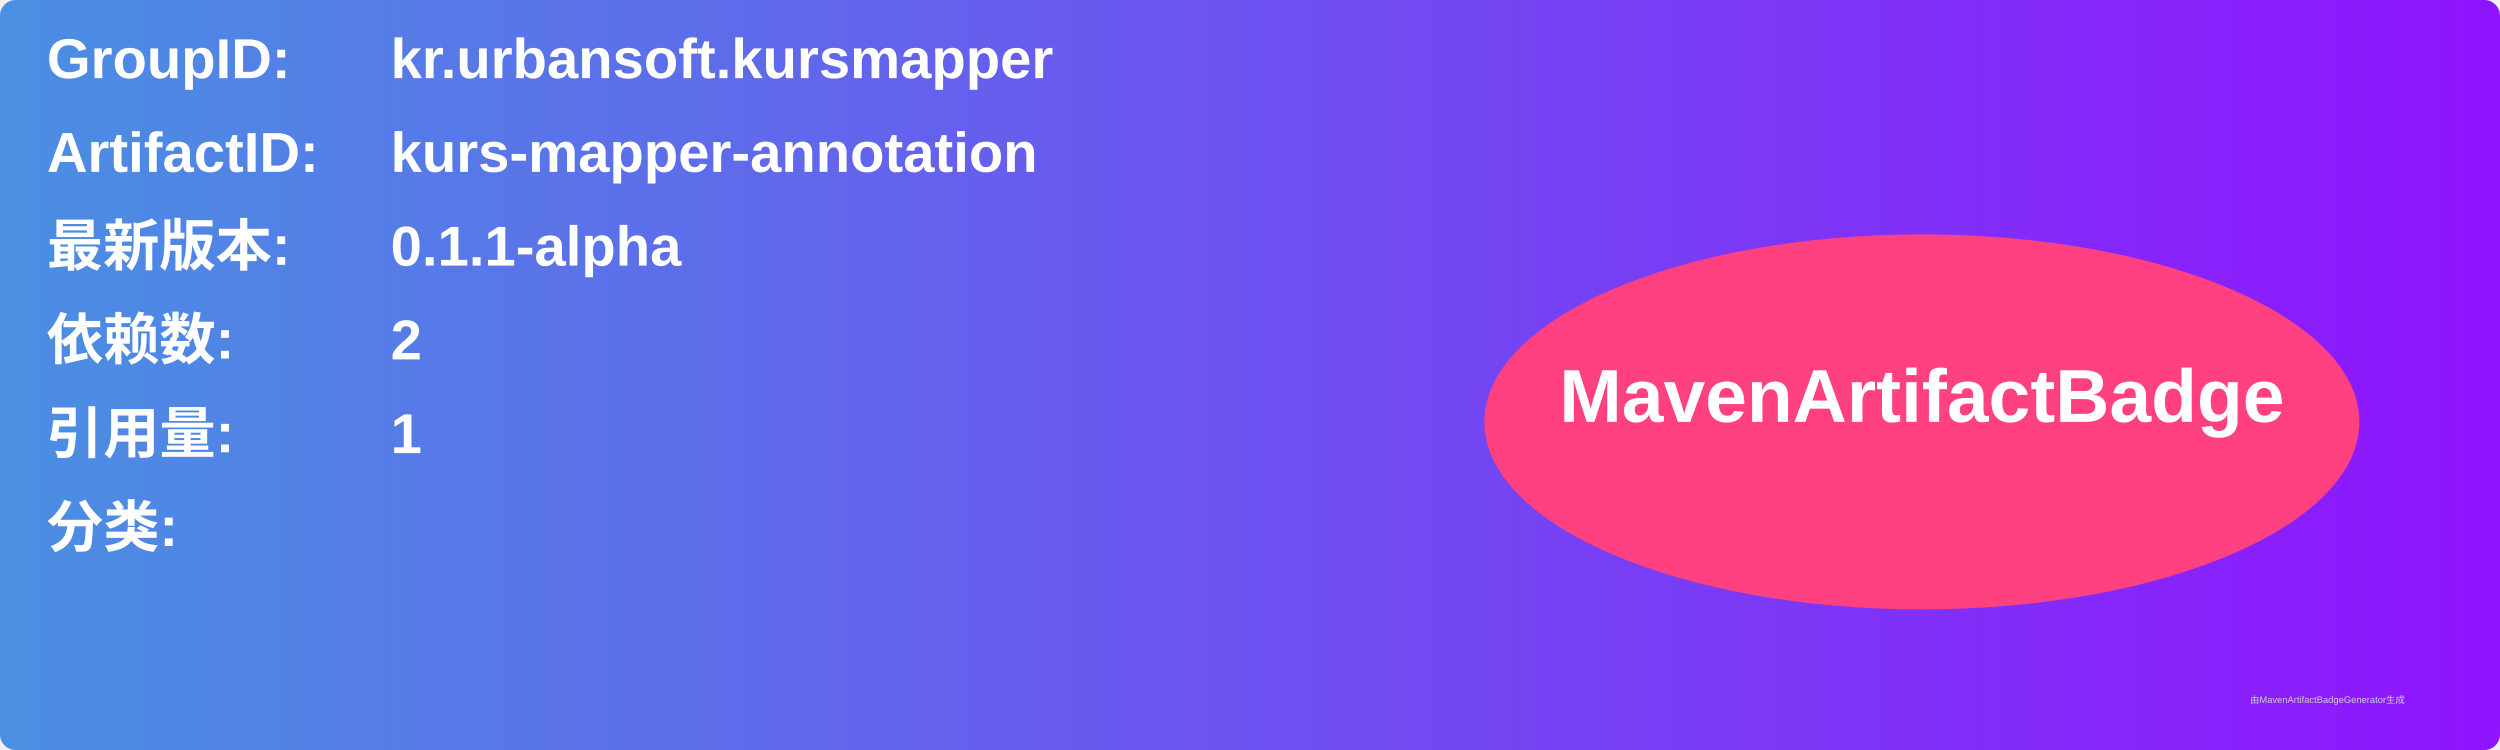
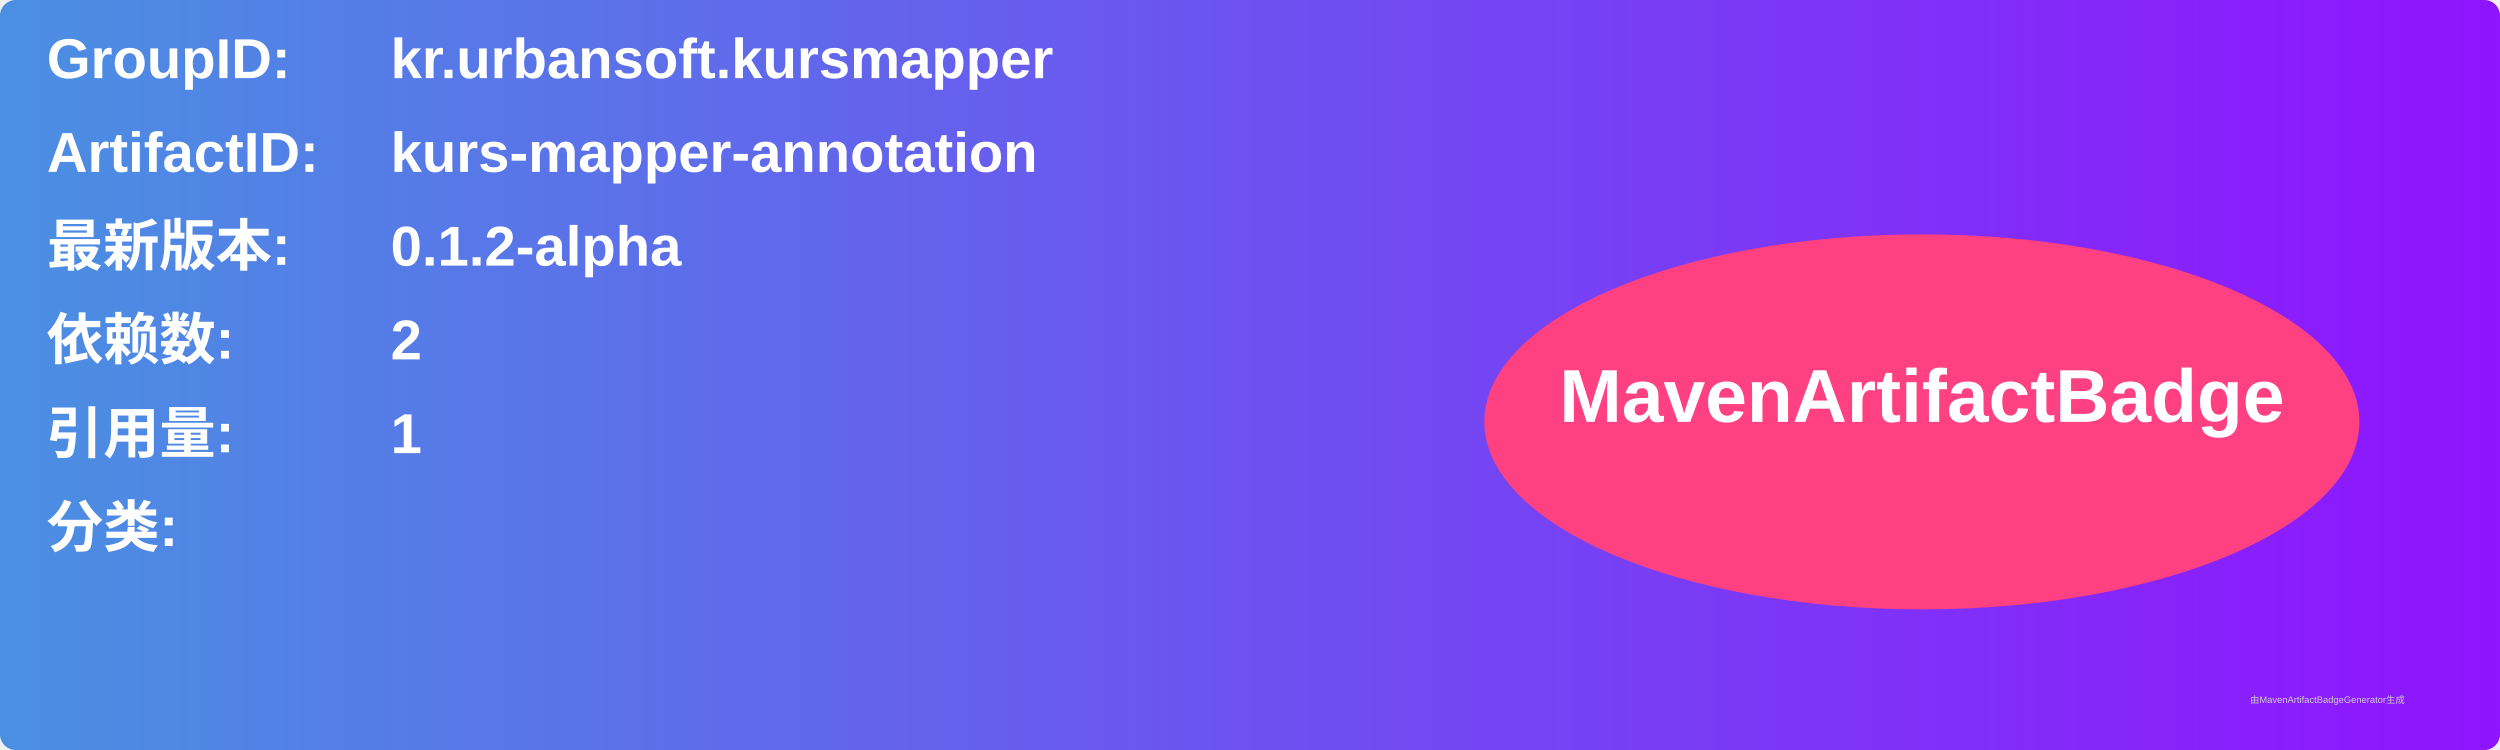
<svg xmlns="http://www.w3.org/2000/svg" width="800" height="240" viewBox="0 0 800 240">
  <linearGradient id="grad" x1="0%" y1="0%" x2="100%" y2="0%">
    <stop offset="0%" stop-color="#4a90e2" />
    <stop offset="100%" stop-color="#9013fe" />
  </linearGradient>
  <rect width="100%" height="100%" rx="5" ry="5" fill="url(#grad)" />
  <g transform="translate(15, 15)">
    <text x="0" y="10" font-family="Arial" font-size="18" fill="white" font-weight="bold" width="260">GroupID:</text>
    <text x="110" y="10" font-family="Arial" font-size="18" fill="white" font-weight="bold" width="460">kr.urbansoft.kursmapper</text>
    <text x="0" y="40" font-family="Arial" font-size="18" fill="white" font-weight="bold" width="260">ArtifactID:</text>
    <text x="110" y="40" font-family="Arial" font-size="18" fill="white" font-weight="bold" width="460">kurs-mapper-annotation</text>
    <text x="0" y="70" font-family="Arial" font-size="18" fill="white" font-weight="bold">最新版本:</text>
    <text x="110" y="70" font-family="Arial" font-size="18" fill="white" font-weight="bold">
-       <tspan font-weight="bold">0.1.1-alpha</tspan>
+       <tspan font-weight="bold">0.1.2-alpha</tspan>
    </text>
    <text x="0" y="100" font-family="Arial" font-size="18" fill="white" font-weight="bold">依赖数: </text>
    <text x="110" y="100" font-family="Arial" font-size="18" fill="white">
      <tspan font-weight="bold">2</tspan>
    </text>
    <text x="0" y="130" font-family="Arial" font-size="18" fill="white" font-weight="bold">引用量: </text>
    <text x="110" y="130" font-family="Arial" font-size="18" fill="white">
      <tspan font-weight="bold">1</tspan>
    </text>
    <text x="0" y="160" font-family="Arial" font-size="18" fill="white" font-weight="bold">分类:</text>
    <text x="10" y="190" font-family="Arial" font-size="10" fill="white">
      <tspan font-weight="bold" />
    </text>
    <ellipse cx="600" cy="120" rx="140" ry="60" fill="#ff4081" />
    <text x="600" y="120" text-anchor="middle" font-family="Arial" font-size="24" fill="white" font-weight="bold">MavenArtifactBadge</text>
  </g>
  <text x="720" y="225" font-family="Arial" font-size="3" fill="#d0d0d0">由MavenArtifactBadgeGenerator生成</text>
</svg>
